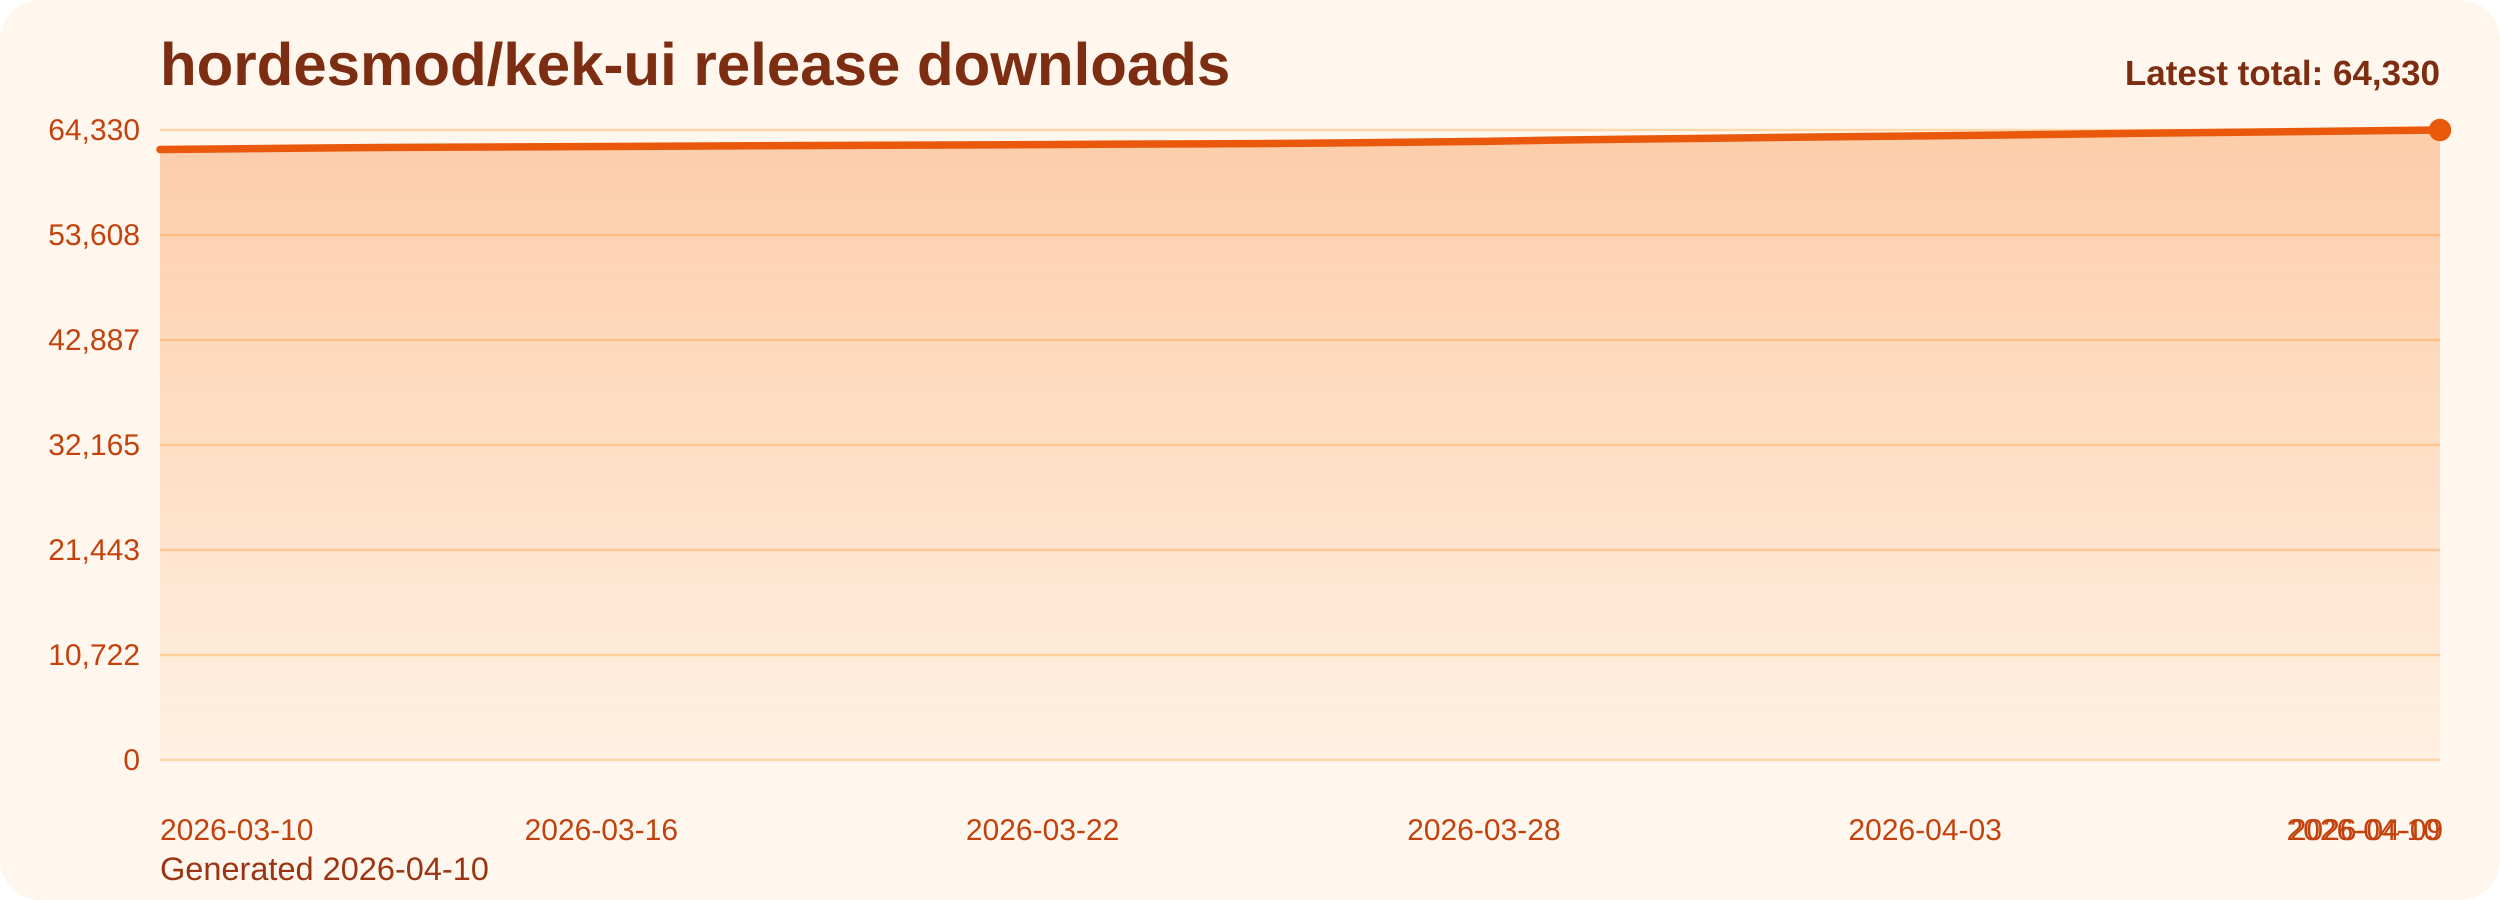
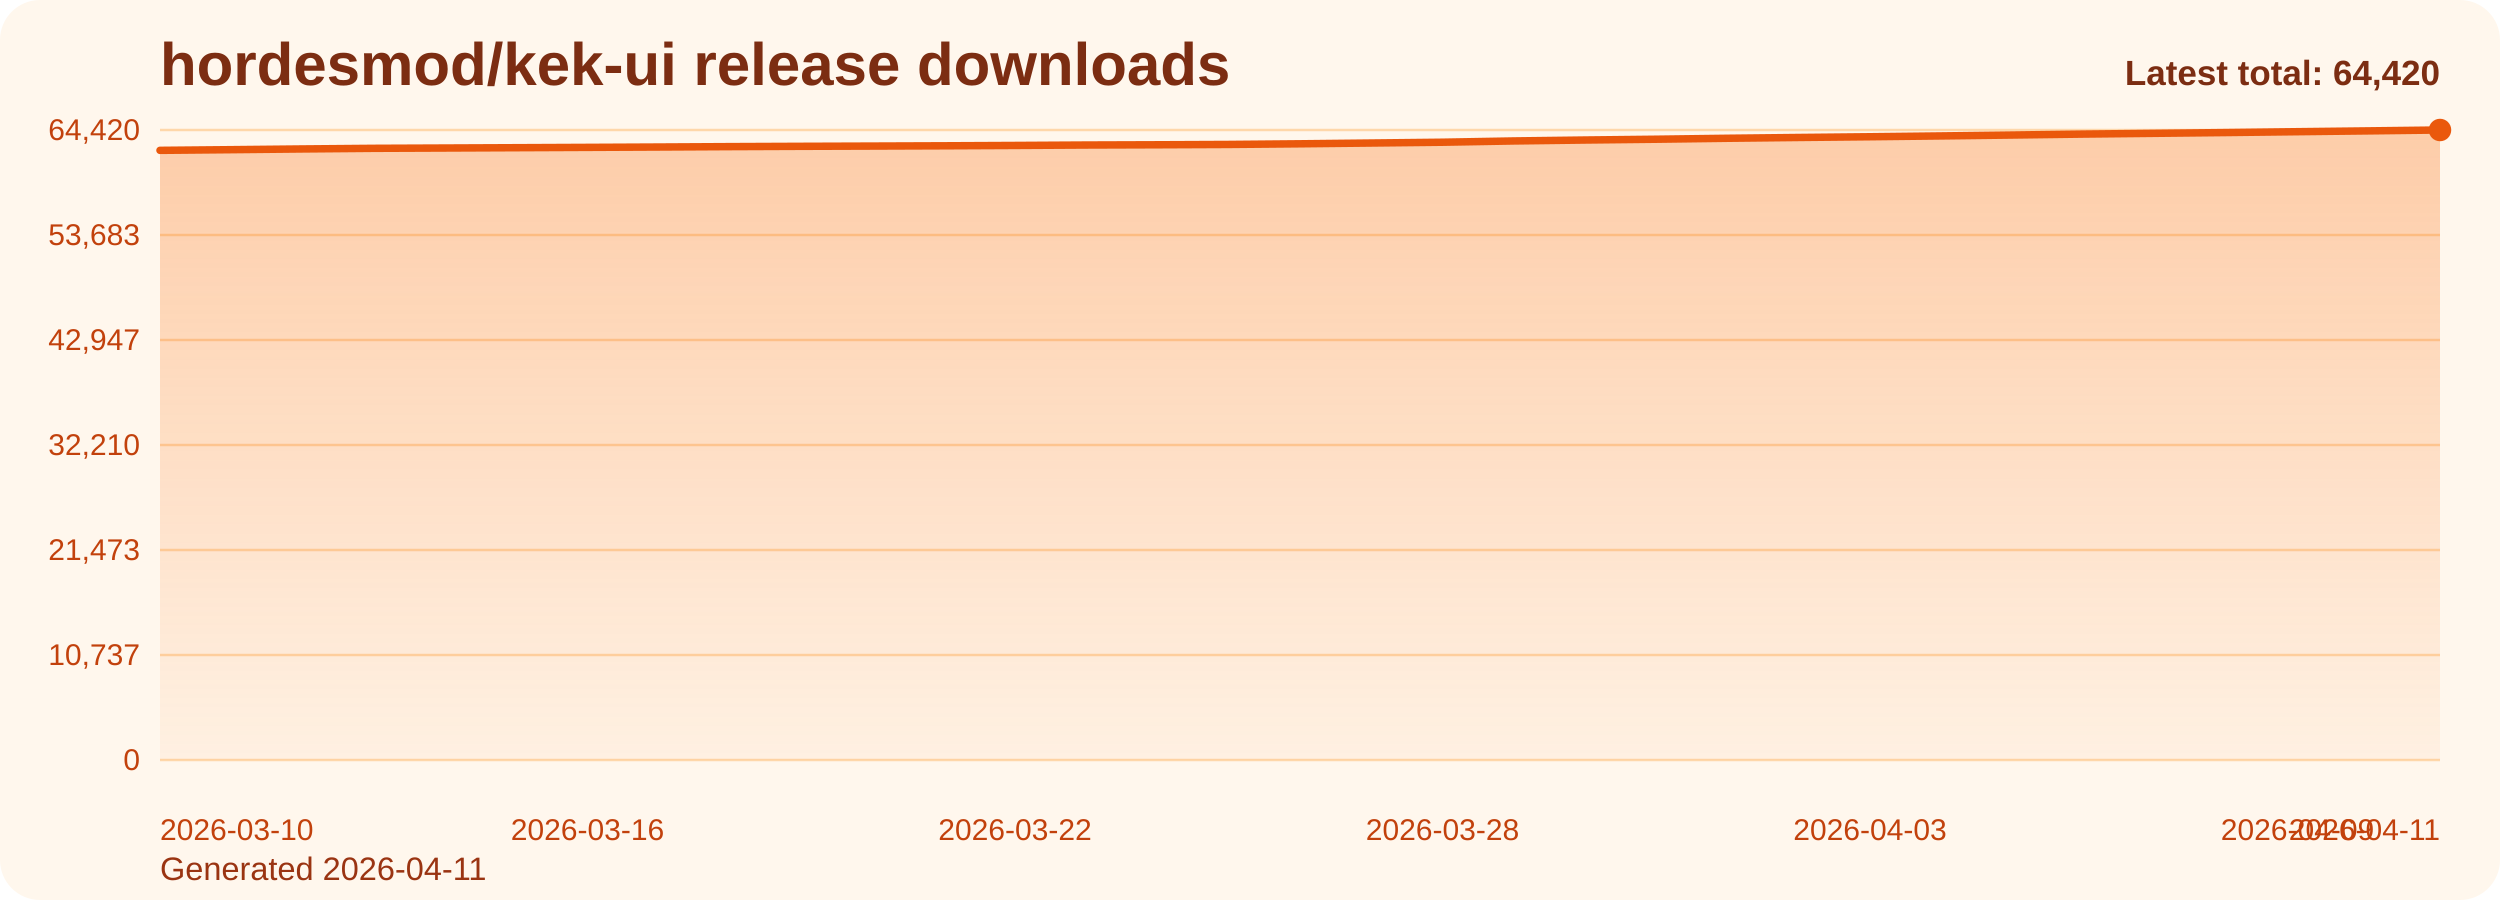
<svg xmlns="http://www.w3.org/2000/svg" viewBox="0 0 1000 360" role="img" aria-label="hordesmod/kek-ui release downloads chart">
  <defs>
    <linearGradient id="fill-total-trend-orange" x1="0" y1="0" x2="0" y2="1">
      <stop offset="0%" stop-color="#f97316" stop-opacity="0.32" />
      <stop offset="100%" stop-color="#f97316" stop-opacity="0.05" />
    </linearGradient>
    <style>
      .bg { fill: #fff7ed; }
      .title { font: 700 24px Arial, sans-serif; fill: #7c2d12; }
      .sub { font: 400 13px Arial, sans-serif; fill: #9a3412; }
      .grid { stroke: #fed7aa; stroke-width: 1; }
      .axis { font: 400 12px Arial, sans-serif; fill: #c2410c; }
      .line { fill: none; stroke: #ea580c; stroke-width: 3; stroke-linecap: round; stroke-linejoin: round; }
      .dot { fill: #ea580c; }
      .value { font: 600 11px Arial, sans-serif; fill: #9a3412; }
      .latest { font: 700 14px Arial, sans-serif; fill: #7c2d12; }
    </style>
  </defs>
  <rect class="bg" x="0" y="0" width="1000" height="360" rx="16" />
  <text class="title" x="64" y="34">hordesmod/kek-ui release downloads</text>
-   <text class="sub" x="64" y="352">Generated 2026-04-10</text>
+   <text class="sub" x="64" y="352">Generated 2026-04-11</text>
  <line x1="64" y1="52.00" x2="976" y2="52.00" class="grid" />
-   <text x="56" y="56.00" text-anchor="end" class="axis">64,330</text>
+   <text x="56" y="56.00" text-anchor="end" class="axis">64,420</text>
  <line x1="64" y1="94.00" x2="976" y2="94.00" class="grid" />
-   <text x="56" y="98.00" text-anchor="end" class="axis">53,608</text>
+   <text x="56" y="98.00" text-anchor="end" class="axis">53,683</text>
  <line x1="64" y1="136.00" x2="976" y2="136.00" class="grid" />
-   <text x="56" y="140.00" text-anchor="end" class="axis">42,887</text>
+   <text x="56" y="140.00" text-anchor="end" class="axis">42,947</text>
  <line x1="64" y1="178.00" x2="976" y2="178.00" class="grid" />
-   <text x="56" y="182.00" text-anchor="end" class="axis">32,165</text>
+   <text x="56" y="182.00" text-anchor="end" class="axis">32,210</text>
  <line x1="64" y1="220.00" x2="976" y2="220.00" class="grid" />
-   <text x="56" y="224.00" text-anchor="end" class="axis">21,443</text>
+   <text x="56" y="224.00" text-anchor="end" class="axis">21,473</text>
  <line x1="64" y1="262.00" x2="976" y2="262.00" class="grid" />
-   <text x="56" y="266.00" text-anchor="end" class="axis">10,722</text>
+   <text x="56" y="266.00" text-anchor="end" class="axis">10,737</text>
  <line x1="64" y1="304.00" x2="976" y2="304.00" class="grid" />
  <text x="56" y="308.00" text-anchor="end" class="axis">0</text>
-   <path d="M 64.00 304 L 64.00 59.80 L 93.42 59.53 L 122.84 59.24 L 152.26 58.99 L 181.68 58.86 L 211.10 58.74 L 240.52 58.61 L 269.94 58.47 L 299.35 58.31 L 328.77 58.19 L 358.19 58.08 L 387.61 57.97 L 417.03 57.84 L 446.45 57.66 L 475.87 57.56 L 505.29 57.43 L 534.71 57.18 L 564.13 56.87 L 593.55 56.55 L 622.97 56.03 L 652.39 55.66 L 681.81 55.35 L 711.23 54.96 L 740.65 54.64 L 770.06 54.35 L 799.48 54.03 L 828.90 53.66 L 858.32 53.28 L 887.74 52.98 L 917.16 52.67 L 946.58 52.33 L 976.00 52.00 L 976.00 304 Z" fill="url(#fill-total-trend-orange)" />
-   <polyline class="line" points="64.00,59.80 93.42,59.53 122.84,59.24 152.26,58.99 181.68,58.86 211.10,58.74 240.52,58.61 269.94,58.47 299.35,58.31 328.77,58.19 358.19,58.08 387.61,57.97 417.03,57.84 446.45,57.66 475.87,57.56 505.29,57.43 534.71,57.18 564.13,56.87 593.55,56.55 622.97,56.03 652.39,55.66 681.81,55.35 711.23,54.96 740.65,54.64 770.06,54.35 799.48,54.03 828.90,53.66 858.32,53.28 887.74,52.98 917.16,52.67 946.58,52.33 976.00,52.00" />
+   <path d="M 64.00 304 L 64.00 60.14 L 92.50 59.87 L 121.00 59.58 L 149.50 59.33 L 178.00 59.21 L 206.50 59.08 L 235.00 58.95 L 263.50 58.81 L 292.00 58.65 L 320.50 58.53 L 349.00 58.43 L 377.50 58.32 L 406.00 58.18 L 434.50 58.01 L 463.00 57.91 L 491.50 57.78 L 520.00 57.52 L 548.50 57.21 L 577.00 56.89 L 605.50 56.38 L 634.00 56.01 L 662.50 55.69 L 691.00 55.31 L 719.50 54.99 L 748.00 54.70 L 776.50 54.37 L 805.00 54.01 L 833.50 53.63 L 862.00 53.33 L 890.50 53.02 L 919.00 52.68 L 947.50 52.35 L 976.00 52.00 L 976.00 304 Z" fill="url(#fill-total-trend-orange)" />
+   <polyline class="line" points="64.00,60.14 92.50,59.87 121.00,59.58 149.50,59.33 178.00,59.21 206.50,59.08 235.00,58.95 263.50,58.81 292.00,58.65 320.50,58.53 349.00,58.43 377.50,58.32 406.00,58.18 434.50,58.01 463.00,57.91 491.50,57.78 520.00,57.52 548.50,57.21 577.00,56.89 605.50,56.38 634.00,56.01 662.50,55.69 691.00,55.31 719.50,54.99 748.00,54.70 776.50,54.37 805.00,54.01 833.50,53.63 862.00,53.33 890.50,53.02 919.00,52.68 947.50,52.35 976.00,52.00" />
  <circle class="dot" cx="976.00" cy="52.00" r="4.5" />
  <text class="axis" x="64.00" y="336" text-anchor="start">2026-03-10</text>
-   <text class="axis" x="240.52" y="336" text-anchor="middle">2026-03-16</text>
-   <text class="axis" x="417.03" y="336" text-anchor="middle">2026-03-22</text>
-   <text class="axis" x="593.55" y="336" text-anchor="middle">2026-03-28</text>
-   <text class="axis" x="770.06" y="336" text-anchor="middle">2026-04-03</text>
-   <text class="axis" x="946.58" y="336" text-anchor="middle">2026-04-09</text>
-   <text class="axis" x="976.00" y="336" text-anchor="end">2026-04-10</text>
-   <text class="latest" x="976" y="34" text-anchor="end">Latest total: 64,330</text>
+   <text class="axis" x="235.00" y="336" text-anchor="middle">2026-03-16</text>
+   <text class="axis" x="406.00" y="336" text-anchor="middle">2026-03-22</text>
+   <text class="axis" x="577.00" y="336" text-anchor="middle">2026-03-28</text>
+   <text class="axis" x="748.00" y="336" text-anchor="middle">2026-04-03</text>
+   <text class="axis" x="919.00" y="336" text-anchor="middle">2026-04-09</text>
+   <text class="axis" x="976.00" y="336" text-anchor="end">2026-04-11</text>
+   <text class="latest" x="976" y="34" text-anchor="end">Latest total: 64,420</text>
</svg>
